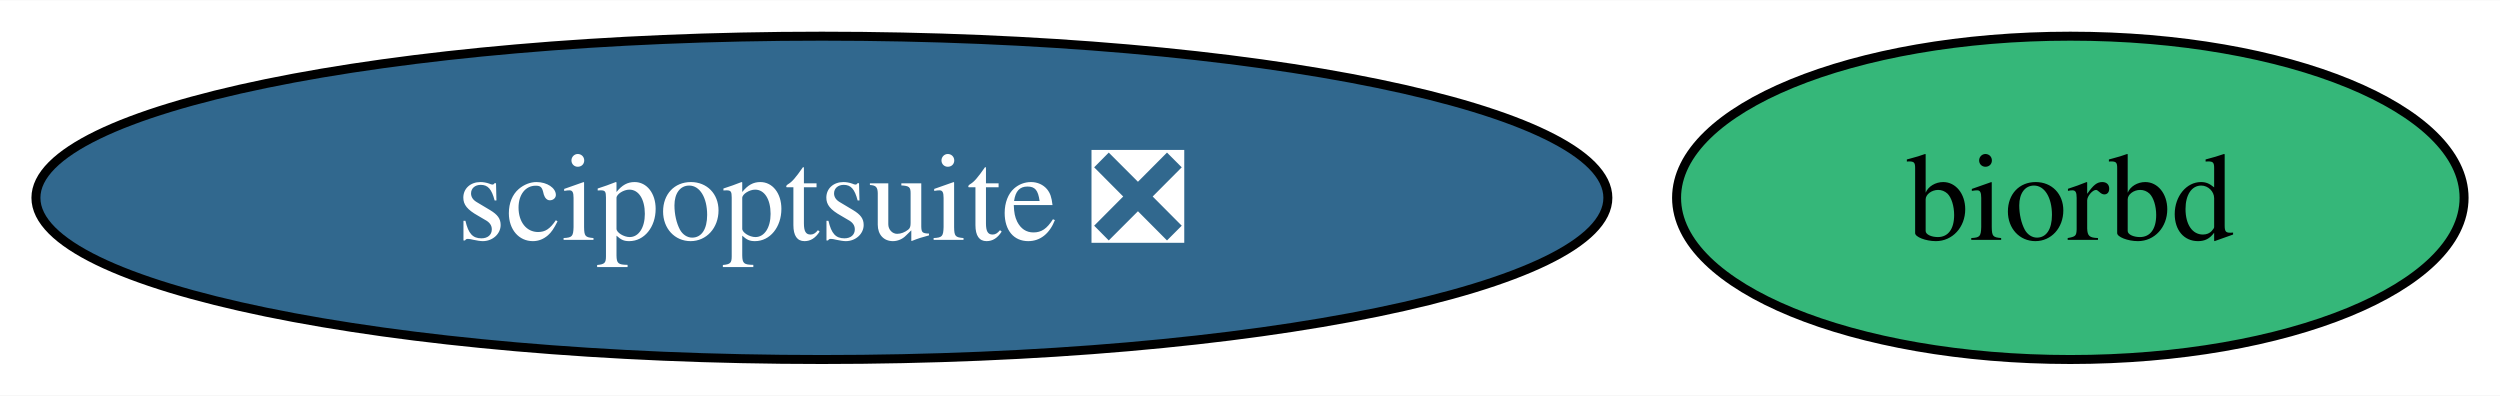
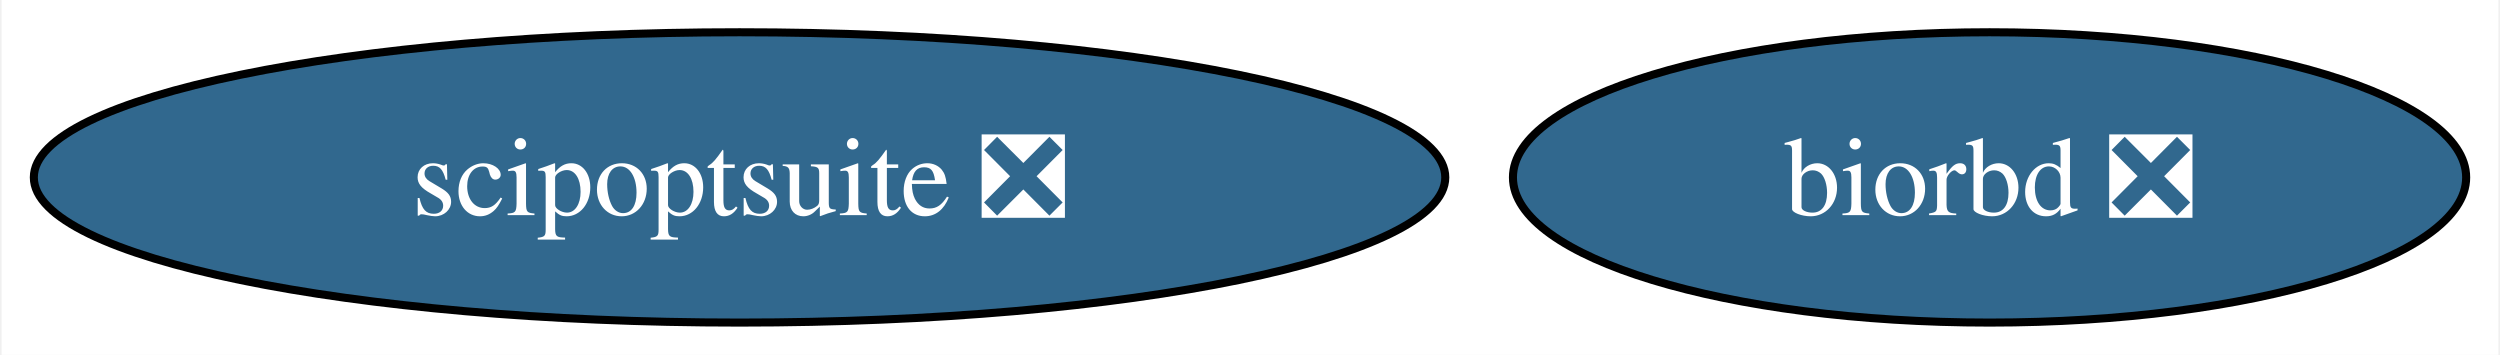
- <svg xmlns="http://www.w3.org/2000/svg" xmlns:xlink="http://www.w3.org/1999/xlink" width="278pt" height="44pt" viewBox="0.00 0.00 278.35 44.00">
+ <svg xmlns="http://www.w3.org/2000/svg" xmlns:xlink="http://www.w3.org/1999/xlink" width="310pt" height="44pt" viewBox="0.00 0.00 309.61 44.00">
  <g id="graph0" class="graph" transform="scale(1 1) rotate(0) translate(4 40)">
-     <polygon fill="white" stroke="none" points="-4,4 -4,-40 274.35,-40 274.35,4 -4,4" />
+     <polygon fill="white" stroke="none" points="-4,4 -4,-40 305.61,-40 305.61,4 -4,4" />
    <g id="node1" class="node">
      <g id="a_node1">
-         <a xlink:href="https://github.com/conda-forge/biorbd-feedstock" xlink:title="biorbd">
-           <ellipse fill="#35b779" stroke="black" cx="226.51" cy="-18" rx="43.84" ry="18" />
-           <text text-anchor="middle" x="226.51" y="-13.32" font-family="Times,serif" font-size="14.00">biorbd</text>
+         <a xlink:href="https://github.com/conda-forge/biorbd-feedstock/pull/107" xlink:title="biorbd ❎">
+           <ellipse fill="#31688e" stroke="black" cx="242.51" cy="-18" rx="59.1" ry="18" />
+           <text text-anchor="middle" x="242.51" y="-13.32" font-family="Times,serif" font-size="14.00" fill="white">biorbd ❎</text>
        </a>
      </g>
    </g>
    <g id="node2" class="node">
      <g id="a_node2">
        <a xlink:href="https://github.com/conda-forge/scipoptsuite-feedstock/pull/45" xlink:title="scipoptsuite ❎">
          <ellipse fill="#31688e" stroke="black" cx="87.51" cy="-18" rx="87.51" ry="18" />
          <text text-anchor="middle" x="87.51" y="-13.32" font-family="Times,serif" font-size="14.00" fill="white">scipoptsuite ❎</text>
        </a>
      </g>
    </g>
  </g>
</svg>
